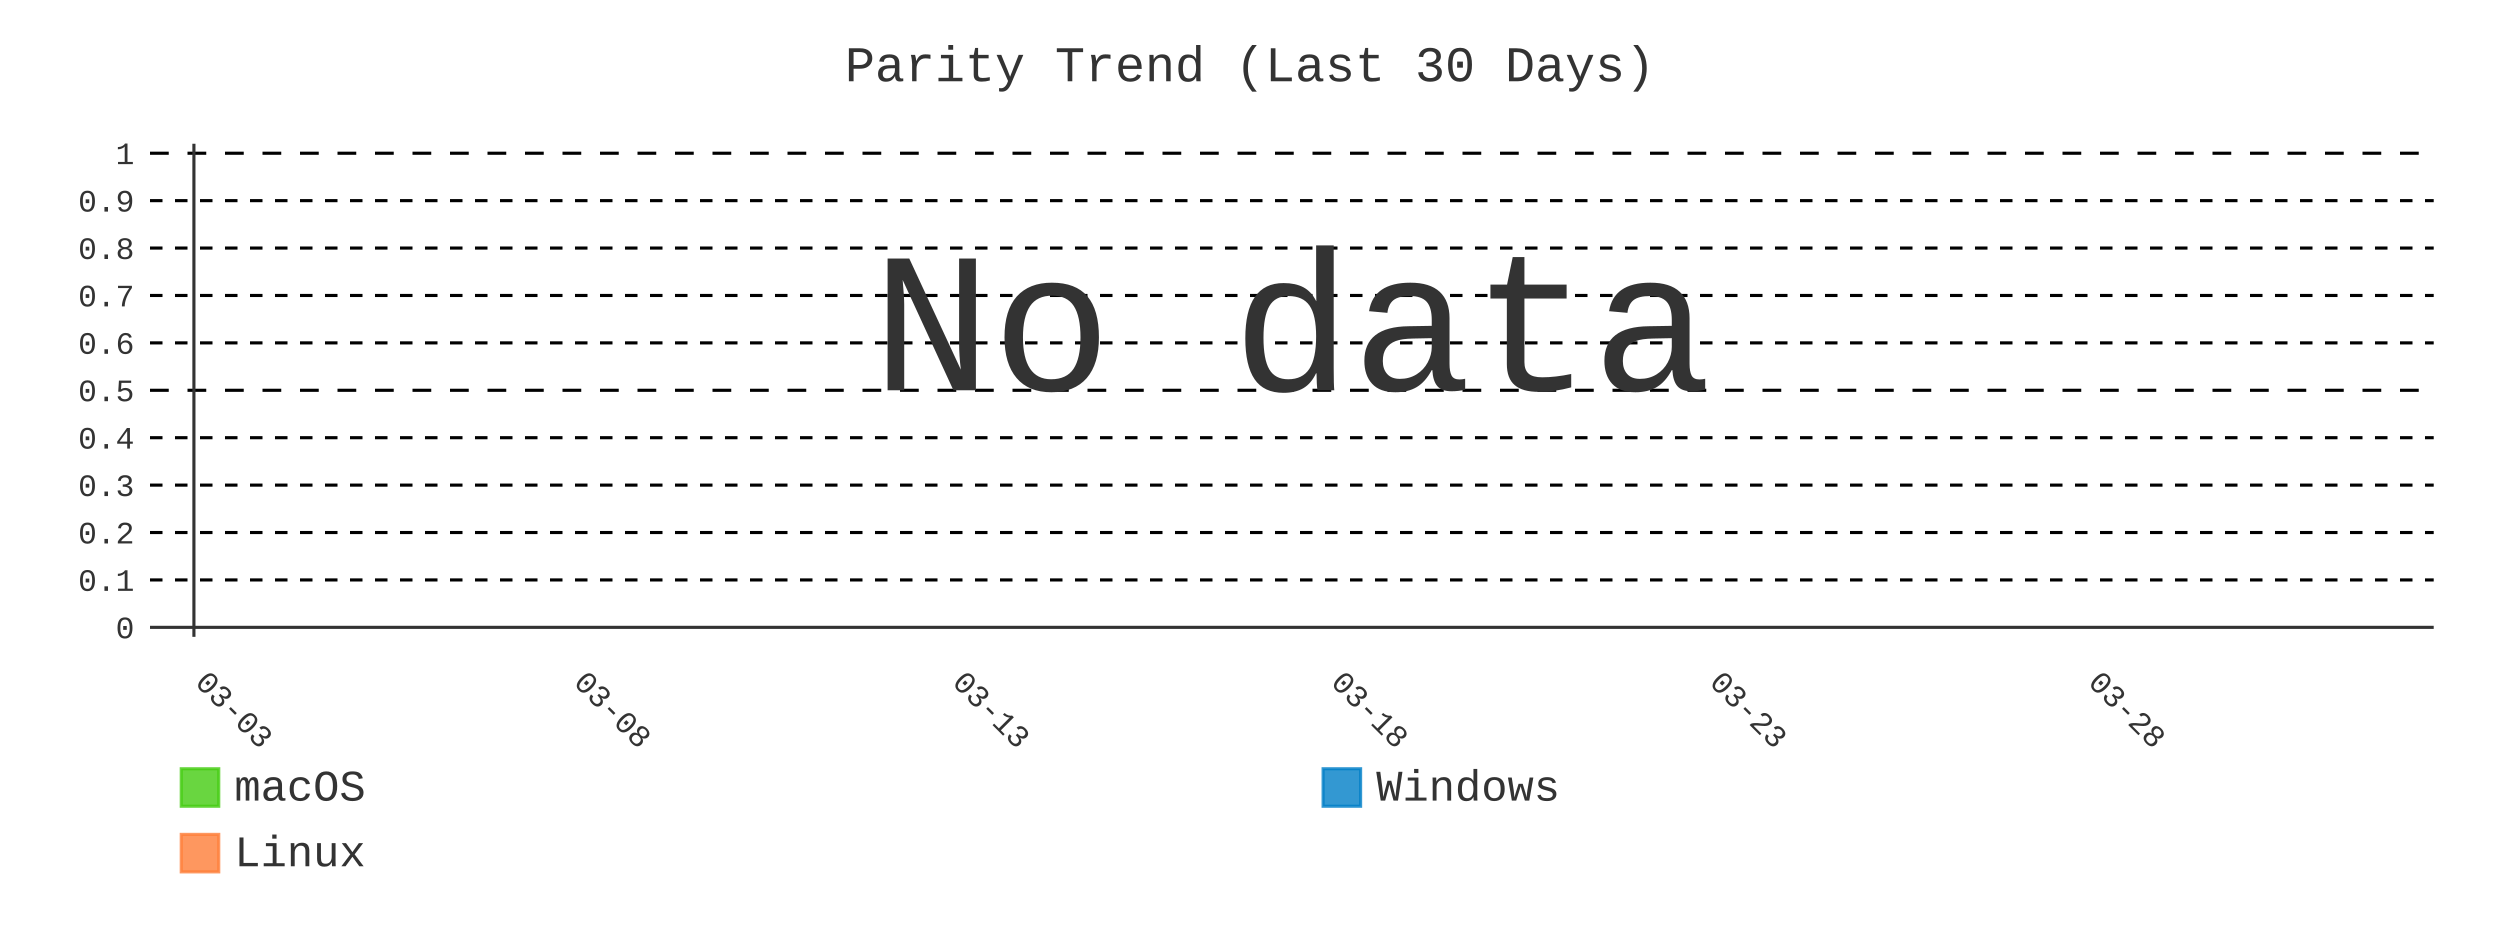
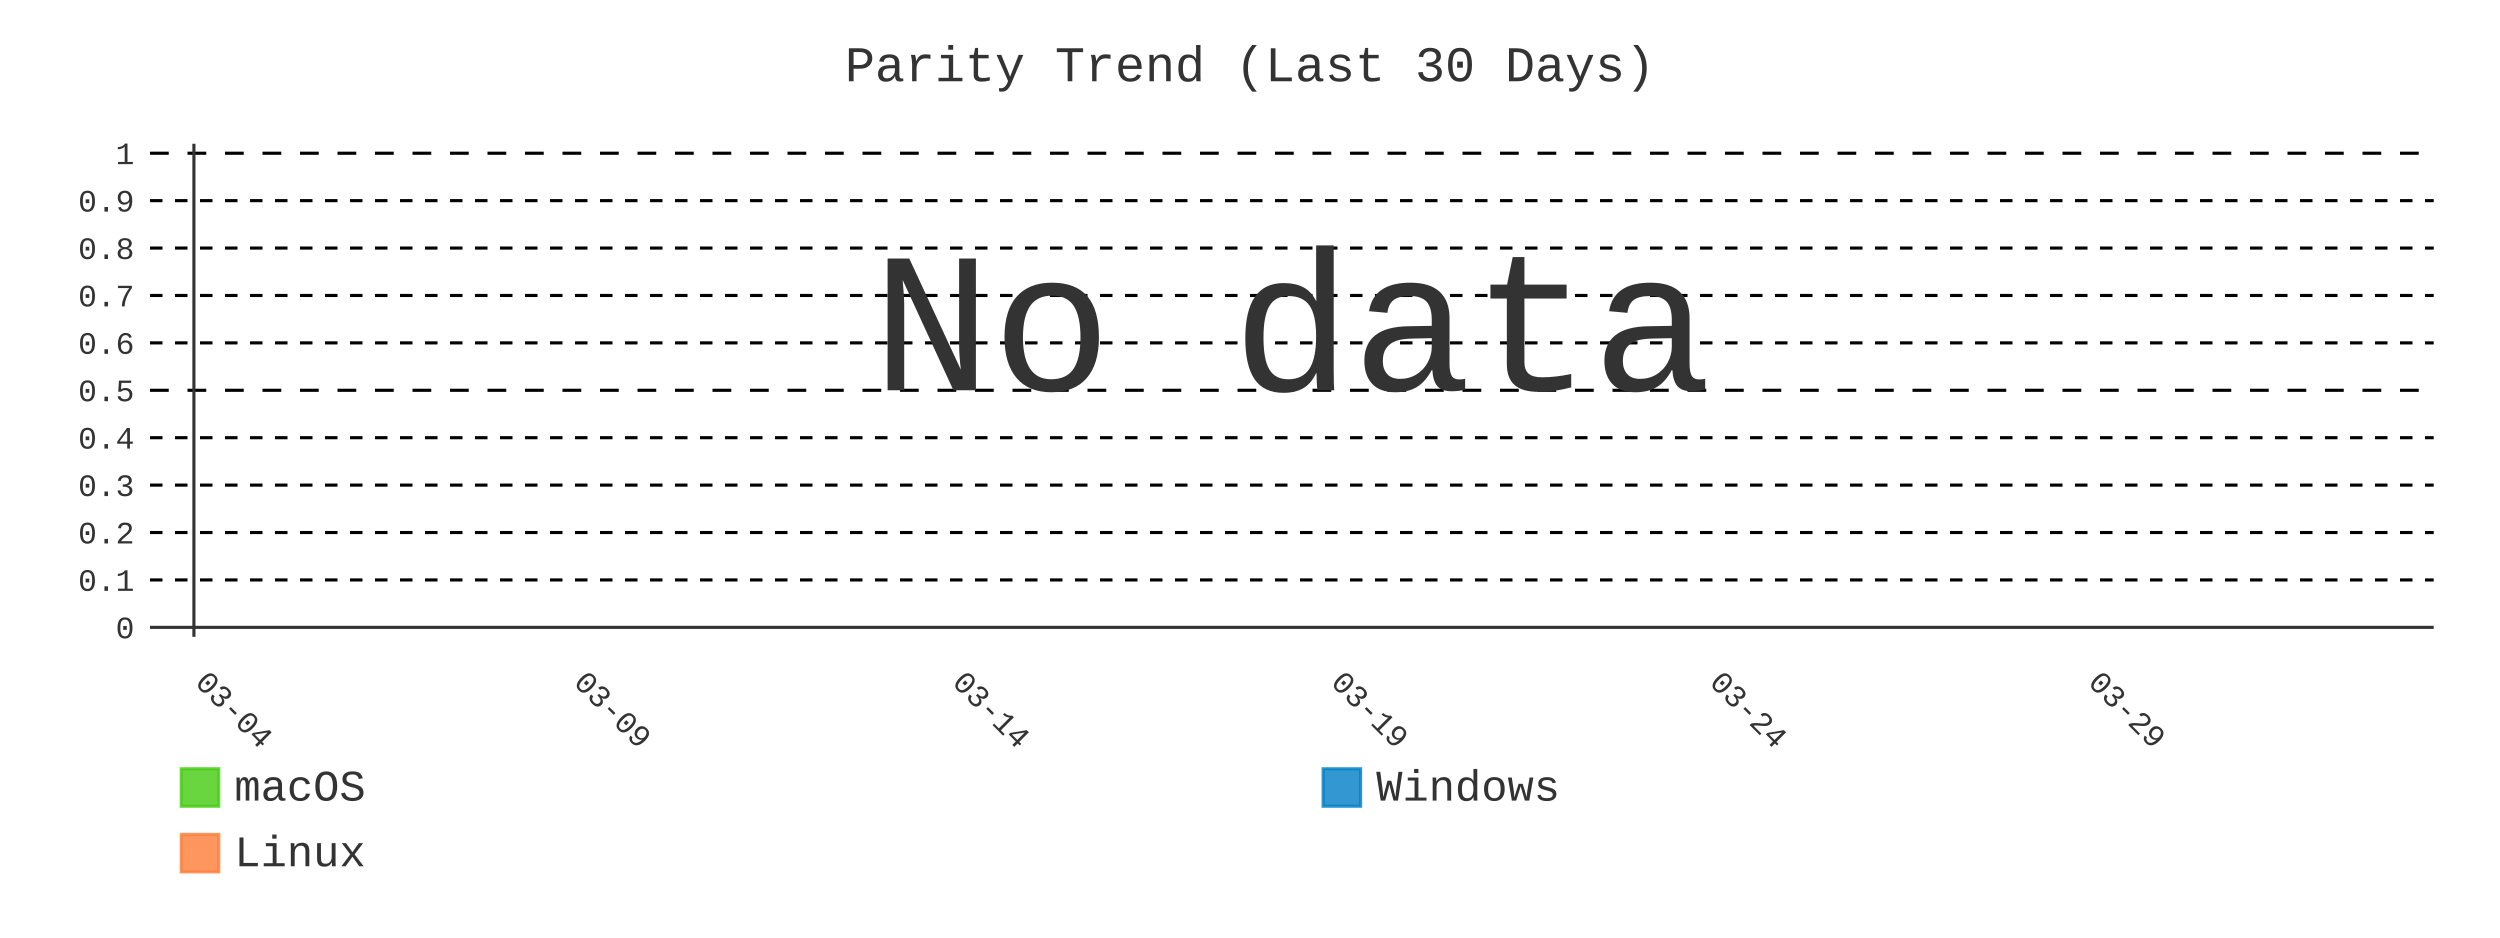
- <svg xmlns="http://www.w3.org/2000/svg" id="chart-31f23bdf-c930-4d02-84c4-f4fc0cebc019" class="pygal-chart" viewBox="0 0 800 300">
+ <svg xmlns="http://www.w3.org/2000/svg" id="chart-ba8fad85-b136-462a-9f4e-4d15f127a3cf" class="pygal-chart" viewBox="0 0 800 300">
  <defs>
-     <style type="text/css">#chart-31f23bdf-c930-4d02-84c4-f4fc0cebc019{-webkit-user-select:none;-webkit-font-smoothing:antialiased;font-family:Consolas,"Liberation Mono",Menlo,Courier,monospace}#chart-31f23bdf-c930-4d02-84c4-f4fc0cebc019 .title{font-family:Consolas,"Liberation Mono",Menlo,Courier,monospace;font-size:16px}#chart-31f23bdf-c930-4d02-84c4-f4fc0cebc019 .legends .legend text{font-family:Consolas,"Liberation Mono",Menlo,Courier,monospace;font-size:14px}#chart-31f23bdf-c930-4d02-84c4-f4fc0cebc019 .axis text{font-family:Consolas,"Liberation Mono",Menlo,Courier,monospace;font-size:10px}#chart-31f23bdf-c930-4d02-84c4-f4fc0cebc019 .axis text.major{font-family:Consolas,"Liberation Mono",Menlo,Courier,monospace;font-size:10px}#chart-31f23bdf-c930-4d02-84c4-f4fc0cebc019 .text-overlay text.value{font-family:Consolas,"Liberation Mono",Menlo,Courier,monospace;font-size:16px}#chart-31f23bdf-c930-4d02-84c4-f4fc0cebc019 .text-overlay text.label{font-family:Consolas,"Liberation Mono",Menlo,Courier,monospace;font-size:10px}#chart-31f23bdf-c930-4d02-84c4-f4fc0cebc019 .tooltip{font-family:Consolas,"Liberation Mono",Menlo,Courier,monospace;font-size:14px}#chart-31f23bdf-c930-4d02-84c4-f4fc0cebc019 text.no_data{font-family:Consolas,"Liberation Mono",Menlo,Courier,monospace;font-size:64px}
- #chart-31f23bdf-c930-4d02-84c4-f4fc0cebc019{background-color:transparent}#chart-31f23bdf-c930-4d02-84c4-f4fc0cebc019 path,#chart-31f23bdf-c930-4d02-84c4-f4fc0cebc019 line,#chart-31f23bdf-c930-4d02-84c4-f4fc0cebc019 rect,#chart-31f23bdf-c930-4d02-84c4-f4fc0cebc019 circle{-webkit-transition:400ms;-moz-transition:400ms;transition:400ms}#chart-31f23bdf-c930-4d02-84c4-f4fc0cebc019 .graph &gt; .background{fill:transparent}#chart-31f23bdf-c930-4d02-84c4-f4fc0cebc019 .plot &gt; .background{fill:transparent}#chart-31f23bdf-c930-4d02-84c4-f4fc0cebc019 .graph{fill:#333}#chart-31f23bdf-c930-4d02-84c4-f4fc0cebc019 text.no_data{fill:#333}#chart-31f23bdf-c930-4d02-84c4-f4fc0cebc019 .title{fill:#333}#chart-31f23bdf-c930-4d02-84c4-f4fc0cebc019 .legends .legend text{fill:#333}#chart-31f23bdf-c930-4d02-84c4-f4fc0cebc019 .legends .legend:hover text{fill:#333}#chart-31f23bdf-c930-4d02-84c4-f4fc0cebc019 .axis .line{stroke:#333}#chart-31f23bdf-c930-4d02-84c4-f4fc0cebc019 .axis .guide.line{stroke:#666}#chart-31f23bdf-c930-4d02-84c4-f4fc0cebc019 .axis .major.line{stroke:#333}#chart-31f23bdf-c930-4d02-84c4-f4fc0cebc019 .axis text.major{fill:#333}#chart-31f23bdf-c930-4d02-84c4-f4fc0cebc019 .axis.y .guides:hover .guide.line,#chart-31f23bdf-c930-4d02-84c4-f4fc0cebc019 .line-graph .axis.x .guides:hover .guide.line,#chart-31f23bdf-c930-4d02-84c4-f4fc0cebc019 .stackedline-graph .axis.x .guides:hover .guide.line,#chart-31f23bdf-c930-4d02-84c4-f4fc0cebc019 .xy-graph .axis.x .guides:hover .guide.line{stroke:#333}#chart-31f23bdf-c930-4d02-84c4-f4fc0cebc019 .axis .guides:hover text{fill:#333}#chart-31f23bdf-c930-4d02-84c4-f4fc0cebc019 .reactive{fill-opacity:.8;stroke-opacity:.8;stroke-width:1}#chart-31f23bdf-c930-4d02-84c4-f4fc0cebc019 .ci{stroke:#333}#chart-31f23bdf-c930-4d02-84c4-f4fc0cebc019 .reactive.active,#chart-31f23bdf-c930-4d02-84c4-f4fc0cebc019 .active .reactive{fill-opacity:.9;stroke-opacity:.9;stroke-width:4}#chart-31f23bdf-c930-4d02-84c4-f4fc0cebc019 .ci .reactive.active{stroke-width:1.5}#chart-31f23bdf-c930-4d02-84c4-f4fc0cebc019 .series text{fill:#333}#chart-31f23bdf-c930-4d02-84c4-f4fc0cebc019 .tooltip rect{fill:transparent;stroke:#333;-webkit-transition:opacity 400ms;-moz-transition:opacity 400ms;transition:opacity 400ms}#chart-31f23bdf-c930-4d02-84c4-f4fc0cebc019 .tooltip .label{fill:#333}#chart-31f23bdf-c930-4d02-84c4-f4fc0cebc019 .tooltip .label{fill:#333}#chart-31f23bdf-c930-4d02-84c4-f4fc0cebc019 .tooltip .legend{font-size:.8em;fill:#666}#chart-31f23bdf-c930-4d02-84c4-f4fc0cebc019 .tooltip .x_label{font-size:.6em;fill:#333}#chart-31f23bdf-c930-4d02-84c4-f4fc0cebc019 .tooltip .xlink{font-size:.5em;text-decoration:underline}#chart-31f23bdf-c930-4d02-84c4-f4fc0cebc019 .tooltip .value{font-size:1.5em}#chart-31f23bdf-c930-4d02-84c4-f4fc0cebc019 .bound{font-size:.5em}#chart-31f23bdf-c930-4d02-84c4-f4fc0cebc019 .max-value{font-size:.75em;fill:#666}#chart-31f23bdf-c930-4d02-84c4-f4fc0cebc019 .map-element{fill:transparent;stroke:#666 !important}#chart-31f23bdf-c930-4d02-84c4-f4fc0cebc019 .map-element .reactive{fill-opacity:inherit;stroke-opacity:inherit}#chart-31f23bdf-c930-4d02-84c4-f4fc0cebc019 .color-0,#chart-31f23bdf-c930-4d02-84c4-f4fc0cebc019 .color-0 a:visited{stroke:#4c1;fill:#4c1}#chart-31f23bdf-c930-4d02-84c4-f4fc0cebc019 .color-1,#chart-31f23bdf-c930-4d02-84c4-f4fc0cebc019 .color-1 a:visited{stroke:#007ec6;fill:#007ec6}#chart-31f23bdf-c930-4d02-84c4-f4fc0cebc019 .color-2,#chart-31f23bdf-c930-4d02-84c4-f4fc0cebc019 .color-2 a:visited{stroke:#fe7d37;fill:#fe7d37}#chart-31f23bdf-c930-4d02-84c4-f4fc0cebc019 .text-overlay .color-0 text{fill:black}#chart-31f23bdf-c930-4d02-84c4-f4fc0cebc019 .text-overlay .color-1 text{fill:black}#chart-31f23bdf-c930-4d02-84c4-f4fc0cebc019 .text-overlay .color-2 text{fill:black}#chart-31f23bdf-c930-4d02-84c4-f4fc0cebc019 .series{stroke-width:2}#chart-31f23bdf-c930-4d02-84c4-f4fc0cebc019 .series.serie-0{stroke-width:2}#chart-31f23bdf-c930-4d02-84c4-f4fc0cebc019 .series.serie-1{stroke-width:2}#chart-31f23bdf-c930-4d02-84c4-f4fc0cebc019 .series.serie-2{stroke-width:2}
- #chart-31f23bdf-c930-4d02-84c4-f4fc0cebc019 text.no_data{text-anchor:middle}#chart-31f23bdf-c930-4d02-84c4-f4fc0cebc019 .guide.line{fill:none}#chart-31f23bdf-c930-4d02-84c4-f4fc0cebc019 .centered{text-anchor:middle}#chart-31f23bdf-c930-4d02-84c4-f4fc0cebc019 .title{text-anchor:middle}#chart-31f23bdf-c930-4d02-84c4-f4fc0cebc019 .legends .legend text{fill-opacity:1}#chart-31f23bdf-c930-4d02-84c4-f4fc0cebc019 .axis.x text{text-anchor:middle}#chart-31f23bdf-c930-4d02-84c4-f4fc0cebc019 .axis.x:not(.web) text[transform]{text-anchor:start}#chart-31f23bdf-c930-4d02-84c4-f4fc0cebc019 .axis.x:not(.web) text[transform].backwards{text-anchor:end}#chart-31f23bdf-c930-4d02-84c4-f4fc0cebc019 .axis.y text{text-anchor:end}#chart-31f23bdf-c930-4d02-84c4-f4fc0cebc019 .axis.y text[transform].backwards{text-anchor:start}#chart-31f23bdf-c930-4d02-84c4-f4fc0cebc019 .axis.y2 text{text-anchor:start}#chart-31f23bdf-c930-4d02-84c4-f4fc0cebc019 .axis.y2 text[transform].backwards{text-anchor:end}#chart-31f23bdf-c930-4d02-84c4-f4fc0cebc019 .axis .guide.line{stroke-dasharray:4,4;stroke:black}#chart-31f23bdf-c930-4d02-84c4-f4fc0cebc019 .axis .major.guide.line{stroke-dasharray:6,6;stroke:black}#chart-31f23bdf-c930-4d02-84c4-f4fc0cebc019 .horizontal .axis.y .guide.line,#chart-31f23bdf-c930-4d02-84c4-f4fc0cebc019 .horizontal .axis.y2 .guide.line,#chart-31f23bdf-c930-4d02-84c4-f4fc0cebc019 .vertical .axis.x .guide.line{opacity:0}#chart-31f23bdf-c930-4d02-84c4-f4fc0cebc019 .horizontal .axis.always_show .guide.line,#chart-31f23bdf-c930-4d02-84c4-f4fc0cebc019 .vertical .axis.always_show .guide.line{opacity:1 !important}#chart-31f23bdf-c930-4d02-84c4-f4fc0cebc019 .axis.y .guides:hover .guide.line,#chart-31f23bdf-c930-4d02-84c4-f4fc0cebc019 .axis.y2 .guides:hover .guide.line,#chart-31f23bdf-c930-4d02-84c4-f4fc0cebc019 .axis.x .guides:hover .guide.line{opacity:1}#chart-31f23bdf-c930-4d02-84c4-f4fc0cebc019 .axis .guides:hover text{opacity:1}#chart-31f23bdf-c930-4d02-84c4-f4fc0cebc019 .nofill{fill:none}#chart-31f23bdf-c930-4d02-84c4-f4fc0cebc019 .subtle-fill{fill-opacity:.2}#chart-31f23bdf-c930-4d02-84c4-f4fc0cebc019 .dot{stroke-width:1px;fill-opacity:1;stroke-opacity:1}#chart-31f23bdf-c930-4d02-84c4-f4fc0cebc019 .dot.active{stroke-width:5px}#chart-31f23bdf-c930-4d02-84c4-f4fc0cebc019 .dot.negative{fill:transparent}#chart-31f23bdf-c930-4d02-84c4-f4fc0cebc019 text,#chart-31f23bdf-c930-4d02-84c4-f4fc0cebc019 tspan{stroke:none !important}#chart-31f23bdf-c930-4d02-84c4-f4fc0cebc019 .series text.active{opacity:1}#chart-31f23bdf-c930-4d02-84c4-f4fc0cebc019 .tooltip rect{fill-opacity:.95;stroke-width:.5}#chart-31f23bdf-c930-4d02-84c4-f4fc0cebc019 .tooltip text{fill-opacity:1}#chart-31f23bdf-c930-4d02-84c4-f4fc0cebc019 .showable{visibility:hidden}#chart-31f23bdf-c930-4d02-84c4-f4fc0cebc019 .showable.shown{visibility:visible}#chart-31f23bdf-c930-4d02-84c4-f4fc0cebc019 .gauge-background{fill:rgba(229,229,229,1);stroke:none}#chart-31f23bdf-c930-4d02-84c4-f4fc0cebc019 .bg-lines{stroke:transparent;stroke-width:2px}</style>
+     <style type="text/css">#chart-ba8fad85-b136-462a-9f4e-4d15f127a3cf{-webkit-user-select:none;-webkit-font-smoothing:antialiased;font-family:Consolas,"Liberation Mono",Menlo,Courier,monospace}#chart-ba8fad85-b136-462a-9f4e-4d15f127a3cf .title{font-family:Consolas,"Liberation Mono",Menlo,Courier,monospace;font-size:16px}#chart-ba8fad85-b136-462a-9f4e-4d15f127a3cf .legends .legend text{font-family:Consolas,"Liberation Mono",Menlo,Courier,monospace;font-size:14px}#chart-ba8fad85-b136-462a-9f4e-4d15f127a3cf .axis text{font-family:Consolas,"Liberation Mono",Menlo,Courier,monospace;font-size:10px}#chart-ba8fad85-b136-462a-9f4e-4d15f127a3cf .axis text.major{font-family:Consolas,"Liberation Mono",Menlo,Courier,monospace;font-size:10px}#chart-ba8fad85-b136-462a-9f4e-4d15f127a3cf .text-overlay text.value{font-family:Consolas,"Liberation Mono",Menlo,Courier,monospace;font-size:16px}#chart-ba8fad85-b136-462a-9f4e-4d15f127a3cf .text-overlay text.label{font-family:Consolas,"Liberation Mono",Menlo,Courier,monospace;font-size:10px}#chart-ba8fad85-b136-462a-9f4e-4d15f127a3cf .tooltip{font-family:Consolas,"Liberation Mono",Menlo,Courier,monospace;font-size:14px}#chart-ba8fad85-b136-462a-9f4e-4d15f127a3cf text.no_data{font-family:Consolas,"Liberation Mono",Menlo,Courier,monospace;font-size:64px}
+ #chart-ba8fad85-b136-462a-9f4e-4d15f127a3cf{background-color:transparent}#chart-ba8fad85-b136-462a-9f4e-4d15f127a3cf path,#chart-ba8fad85-b136-462a-9f4e-4d15f127a3cf line,#chart-ba8fad85-b136-462a-9f4e-4d15f127a3cf rect,#chart-ba8fad85-b136-462a-9f4e-4d15f127a3cf circle{-webkit-transition:400ms;-moz-transition:400ms;transition:400ms}#chart-ba8fad85-b136-462a-9f4e-4d15f127a3cf .graph &gt; .background{fill:transparent}#chart-ba8fad85-b136-462a-9f4e-4d15f127a3cf .plot &gt; .background{fill:transparent}#chart-ba8fad85-b136-462a-9f4e-4d15f127a3cf .graph{fill:#333}#chart-ba8fad85-b136-462a-9f4e-4d15f127a3cf text.no_data{fill:#333}#chart-ba8fad85-b136-462a-9f4e-4d15f127a3cf .title{fill:#333}#chart-ba8fad85-b136-462a-9f4e-4d15f127a3cf .legends .legend text{fill:#333}#chart-ba8fad85-b136-462a-9f4e-4d15f127a3cf .legends .legend:hover text{fill:#333}#chart-ba8fad85-b136-462a-9f4e-4d15f127a3cf .axis .line{stroke:#333}#chart-ba8fad85-b136-462a-9f4e-4d15f127a3cf .axis .guide.line{stroke:#666}#chart-ba8fad85-b136-462a-9f4e-4d15f127a3cf .axis .major.line{stroke:#333}#chart-ba8fad85-b136-462a-9f4e-4d15f127a3cf .axis text.major{fill:#333}#chart-ba8fad85-b136-462a-9f4e-4d15f127a3cf .axis.y .guides:hover .guide.line,#chart-ba8fad85-b136-462a-9f4e-4d15f127a3cf .line-graph .axis.x .guides:hover .guide.line,#chart-ba8fad85-b136-462a-9f4e-4d15f127a3cf .stackedline-graph .axis.x .guides:hover .guide.line,#chart-ba8fad85-b136-462a-9f4e-4d15f127a3cf .xy-graph .axis.x .guides:hover .guide.line{stroke:#333}#chart-ba8fad85-b136-462a-9f4e-4d15f127a3cf .axis .guides:hover text{fill:#333}#chart-ba8fad85-b136-462a-9f4e-4d15f127a3cf .reactive{fill-opacity:.8;stroke-opacity:.8;stroke-width:1}#chart-ba8fad85-b136-462a-9f4e-4d15f127a3cf .ci{stroke:#333}#chart-ba8fad85-b136-462a-9f4e-4d15f127a3cf .reactive.active,#chart-ba8fad85-b136-462a-9f4e-4d15f127a3cf .active .reactive{fill-opacity:.9;stroke-opacity:.9;stroke-width:4}#chart-ba8fad85-b136-462a-9f4e-4d15f127a3cf .ci .reactive.active{stroke-width:1.5}#chart-ba8fad85-b136-462a-9f4e-4d15f127a3cf .series text{fill:#333}#chart-ba8fad85-b136-462a-9f4e-4d15f127a3cf .tooltip rect{fill:transparent;stroke:#333;-webkit-transition:opacity 400ms;-moz-transition:opacity 400ms;transition:opacity 400ms}#chart-ba8fad85-b136-462a-9f4e-4d15f127a3cf .tooltip .label{fill:#333}#chart-ba8fad85-b136-462a-9f4e-4d15f127a3cf .tooltip .label{fill:#333}#chart-ba8fad85-b136-462a-9f4e-4d15f127a3cf .tooltip .legend{font-size:.8em;fill:#666}#chart-ba8fad85-b136-462a-9f4e-4d15f127a3cf .tooltip .x_label{font-size:.6em;fill:#333}#chart-ba8fad85-b136-462a-9f4e-4d15f127a3cf .tooltip .xlink{font-size:.5em;text-decoration:underline}#chart-ba8fad85-b136-462a-9f4e-4d15f127a3cf .tooltip .value{font-size:1.5em}#chart-ba8fad85-b136-462a-9f4e-4d15f127a3cf .bound{font-size:.5em}#chart-ba8fad85-b136-462a-9f4e-4d15f127a3cf .max-value{font-size:.75em;fill:#666}#chart-ba8fad85-b136-462a-9f4e-4d15f127a3cf .map-element{fill:transparent;stroke:#666 !important}#chart-ba8fad85-b136-462a-9f4e-4d15f127a3cf .map-element .reactive{fill-opacity:inherit;stroke-opacity:inherit}#chart-ba8fad85-b136-462a-9f4e-4d15f127a3cf .color-0,#chart-ba8fad85-b136-462a-9f4e-4d15f127a3cf .color-0 a:visited{stroke:#4c1;fill:#4c1}#chart-ba8fad85-b136-462a-9f4e-4d15f127a3cf .color-1,#chart-ba8fad85-b136-462a-9f4e-4d15f127a3cf .color-1 a:visited{stroke:#007ec6;fill:#007ec6}#chart-ba8fad85-b136-462a-9f4e-4d15f127a3cf .color-2,#chart-ba8fad85-b136-462a-9f4e-4d15f127a3cf .color-2 a:visited{stroke:#fe7d37;fill:#fe7d37}#chart-ba8fad85-b136-462a-9f4e-4d15f127a3cf .text-overlay .color-0 text{fill:black}#chart-ba8fad85-b136-462a-9f4e-4d15f127a3cf .text-overlay .color-1 text{fill:black}#chart-ba8fad85-b136-462a-9f4e-4d15f127a3cf .text-overlay .color-2 text{fill:black}#chart-ba8fad85-b136-462a-9f4e-4d15f127a3cf .series{stroke-width:2}#chart-ba8fad85-b136-462a-9f4e-4d15f127a3cf .series.serie-0{stroke-width:2}#chart-ba8fad85-b136-462a-9f4e-4d15f127a3cf .series.serie-1{stroke-width:2}#chart-ba8fad85-b136-462a-9f4e-4d15f127a3cf .series.serie-2{stroke-width:2}
+ #chart-ba8fad85-b136-462a-9f4e-4d15f127a3cf text.no_data{text-anchor:middle}#chart-ba8fad85-b136-462a-9f4e-4d15f127a3cf .guide.line{fill:none}#chart-ba8fad85-b136-462a-9f4e-4d15f127a3cf .centered{text-anchor:middle}#chart-ba8fad85-b136-462a-9f4e-4d15f127a3cf .title{text-anchor:middle}#chart-ba8fad85-b136-462a-9f4e-4d15f127a3cf .legends .legend text{fill-opacity:1}#chart-ba8fad85-b136-462a-9f4e-4d15f127a3cf .axis.x text{text-anchor:middle}#chart-ba8fad85-b136-462a-9f4e-4d15f127a3cf .axis.x:not(.web) text[transform]{text-anchor:start}#chart-ba8fad85-b136-462a-9f4e-4d15f127a3cf .axis.x:not(.web) text[transform].backwards{text-anchor:end}#chart-ba8fad85-b136-462a-9f4e-4d15f127a3cf .axis.y text{text-anchor:end}#chart-ba8fad85-b136-462a-9f4e-4d15f127a3cf .axis.y text[transform].backwards{text-anchor:start}#chart-ba8fad85-b136-462a-9f4e-4d15f127a3cf .axis.y2 text{text-anchor:start}#chart-ba8fad85-b136-462a-9f4e-4d15f127a3cf .axis.y2 text[transform].backwards{text-anchor:end}#chart-ba8fad85-b136-462a-9f4e-4d15f127a3cf .axis .guide.line{stroke-dasharray:4,4;stroke:black}#chart-ba8fad85-b136-462a-9f4e-4d15f127a3cf .axis .major.guide.line{stroke-dasharray:6,6;stroke:black}#chart-ba8fad85-b136-462a-9f4e-4d15f127a3cf .horizontal .axis.y .guide.line,#chart-ba8fad85-b136-462a-9f4e-4d15f127a3cf .horizontal .axis.y2 .guide.line,#chart-ba8fad85-b136-462a-9f4e-4d15f127a3cf .vertical .axis.x .guide.line{opacity:0}#chart-ba8fad85-b136-462a-9f4e-4d15f127a3cf .horizontal .axis.always_show .guide.line,#chart-ba8fad85-b136-462a-9f4e-4d15f127a3cf .vertical .axis.always_show .guide.line{opacity:1 !important}#chart-ba8fad85-b136-462a-9f4e-4d15f127a3cf .axis.y .guides:hover .guide.line,#chart-ba8fad85-b136-462a-9f4e-4d15f127a3cf .axis.y2 .guides:hover .guide.line,#chart-ba8fad85-b136-462a-9f4e-4d15f127a3cf .axis.x .guides:hover .guide.line{opacity:1}#chart-ba8fad85-b136-462a-9f4e-4d15f127a3cf .axis .guides:hover text{opacity:1}#chart-ba8fad85-b136-462a-9f4e-4d15f127a3cf .nofill{fill:none}#chart-ba8fad85-b136-462a-9f4e-4d15f127a3cf .subtle-fill{fill-opacity:.2}#chart-ba8fad85-b136-462a-9f4e-4d15f127a3cf .dot{stroke-width:1px;fill-opacity:1;stroke-opacity:1}#chart-ba8fad85-b136-462a-9f4e-4d15f127a3cf .dot.active{stroke-width:5px}#chart-ba8fad85-b136-462a-9f4e-4d15f127a3cf .dot.negative{fill:transparent}#chart-ba8fad85-b136-462a-9f4e-4d15f127a3cf text,#chart-ba8fad85-b136-462a-9f4e-4d15f127a3cf tspan{stroke:none !important}#chart-ba8fad85-b136-462a-9f4e-4d15f127a3cf .series text.active{opacity:1}#chart-ba8fad85-b136-462a-9f4e-4d15f127a3cf .tooltip rect{fill-opacity:.95;stroke-width:.5}#chart-ba8fad85-b136-462a-9f4e-4d15f127a3cf .tooltip text{fill-opacity:1}#chart-ba8fad85-b136-462a-9f4e-4d15f127a3cf .showable{visibility:hidden}#chart-ba8fad85-b136-462a-9f4e-4d15f127a3cf .showable.shown{visibility:visible}#chart-ba8fad85-b136-462a-9f4e-4d15f127a3cf .gauge-background{fill:rgba(229,229,229,1);stroke:none}#chart-ba8fad85-b136-462a-9f4e-4d15f127a3cf .bg-lines{stroke:transparent;stroke-width:2px}</style>
  </defs>
  <g class="graph line-graph vertical">
    <rect x="0" y="0" width="800" height="300" class="background" />
    <g transform="translate(48, 46)" class="plot">
      <rect x="0" y="0" width="730.787" height="157.787" class="background" />
      <g class="axis y always_show">
        <g class="guides">
          <path d="M0 154.752 h730.787" class="axis major line" />
          <text x="-5" y="158.252" class="major">0</text>
        </g>
        <g class="guides">
          <path d="M0 139.581 h730.787" class="guide line" />
          <text x="-5" y="143.081" class="">0.1</text>
        </g>
        <g class="guides">
          <path d="M0 124.409 h730.787" class="guide line" />
          <text x="-5" y="127.909" class="">0.2</text>
        </g>
        <g class="guides">
          <path d="M0 109.237 h730.787" class="guide line" />
          <text x="-5" y="112.737" class="">0.3</text>
        </g>
        <g class="guides">
          <path d="M0 94.065 h730.787" class="guide line" />
          <text x="-5" y="97.565" class="">0.4</text>
        </g>
        <g class="guides">
          <path d="M0 78.893 h730.787" class="major guide line" />
          <text x="-5" y="82.393" class="major">0.5</text>
        </g>
        <g class="guides">
          <path d="M0 63.722 h730.787" class="guide line" />
          <text x="-5" y="67.222" class="">0.6</text>
        </g>
        <g class="guides">
          <path d="M0 48.55 h730.787" class="guide line" />
          <text x="-5" y="52.05" class="">0.7</text>
        </g>
        <g class="guides">
          <path d="M0 33.378 h730.787" class="guide line" />
          <text x="-5" y="36.878" class="">0.8</text>
        </g>
        <g class="guides">
          <path d="M0 18.206 h730.787" class="guide line" />
          <text x="-5" y="21.706" class="">0.9</text>
        </g>
        <g class="guides">
          <path d="M0 3.034 h730.787" class="major guide line" />
          <text x="-5" y="6.534" class="major">1</text>
        </g>
      </g>
      <g class="axis x">
        <g class="guides">
          <path d="M14.054 0 v157.787" class="major line" />
-           <text x="14.054" y="172.787" class="major" transform="rotate(45 14.05359 172.7868)">03-03</text>
+           <text x="14.054" y="172.787" class="major" transform="rotate(45 14.05359 172.7868)">03-04</text>
        </g>
        <g class="guides">
          <path d="M135.205 0 v157.787" class="major guide line" />
-           <text x="135.205" y="172.787" class="major" transform="rotate(45 135.2052 172.7868)">03-08</text>
+           <text x="135.205" y="172.787" class="major" transform="rotate(45 135.2052 172.7868)">03-09</text>
        </g>
        <g class="guides">
          <path d="M256.357 0 v157.787" class="major guide line" />
-           <text x="256.357" y="172.787" class="major" transform="rotate(45 256.3569 172.7868)">03-13</text>
+           <text x="256.357" y="172.787" class="major" transform="rotate(45 256.3569 172.7868)">03-14</text>
        </g>
        <g class="guides">
          <path d="M377.509 0 v157.787" class="major guide line" />
-           <text x="377.509" y="172.787" class="major" transform="rotate(45 377.5086 172.7868)">03-18</text>
+           <text x="377.509" y="172.787" class="major" transform="rotate(45 377.5086 172.7868)">03-19</text>
        </g>
        <g class="guides">
          <path d="M498.66 0 v157.787" class="major guide line" />
-           <text x="498.66" y="172.787" class="major" transform="rotate(45 498.6602 172.7868)">03-23</text>
+           <text x="498.66" y="172.787" class="major" transform="rotate(45 498.6602 172.7868)">03-24</text>
        </g>
        <g class="guides">
          <path d="M619.812 0 v157.787" class="major guide line" />
-           <text x="619.812" y="172.787" class="major" transform="rotate(45 619.8119 172.7868)">03-28</text>
+           <text x="619.812" y="172.787" class="major" transform="rotate(45 619.8119 172.7868)">03-29</text>
        </g>
      </g>
    </g>
    <g class="titles">
      <text x="400.0" y="26" class="title plot_title">Parity Trend (Last 30 Days)</text>
    </g>
    <g transform="translate(48, 46)" class="plot overlay" />
    <g transform="translate(48, 46)" class="plot text-overlay">
      <text x="365.393" y="78.893" class="no_data">No data</text>
    </g>
    <g transform="translate(48, 46)" class="plot tooltip-overlay">
      <g transform="translate(0 0)" style="opacity: 0" class="tooltip">
        <rect rx="0" ry="0" width="0" height="0" class="tooltip-box" />
        <g class="text" />
      </g>
    </g>
    <g transform="translate(58, 245)" class="legends">
      <g id="activate-serie-0" class="legend reactive activate-serie">
        <rect x="0.0" y="1.0" width="12" height="12" class="color-0 reactive" />
        <text x="17.0" y="11.2">macOS</text>
      </g>
      <g id="activate-serie-1" class="legend reactive activate-serie">
        <rect x="365.393" y="1.0" width="12" height="12" class="color-1 reactive" />
        <text x="382.393" y="11.2">Windows</text>
      </g>
      <g id="activate-serie-2" class="legend reactive activate-serie">
        <rect x="0.0" y="22.0" width="12" height="12" class="color-2 reactive" />
        <text x="17.0" y="32.2">Linux</text>
      </g>
    </g>
  </g>
</svg>
